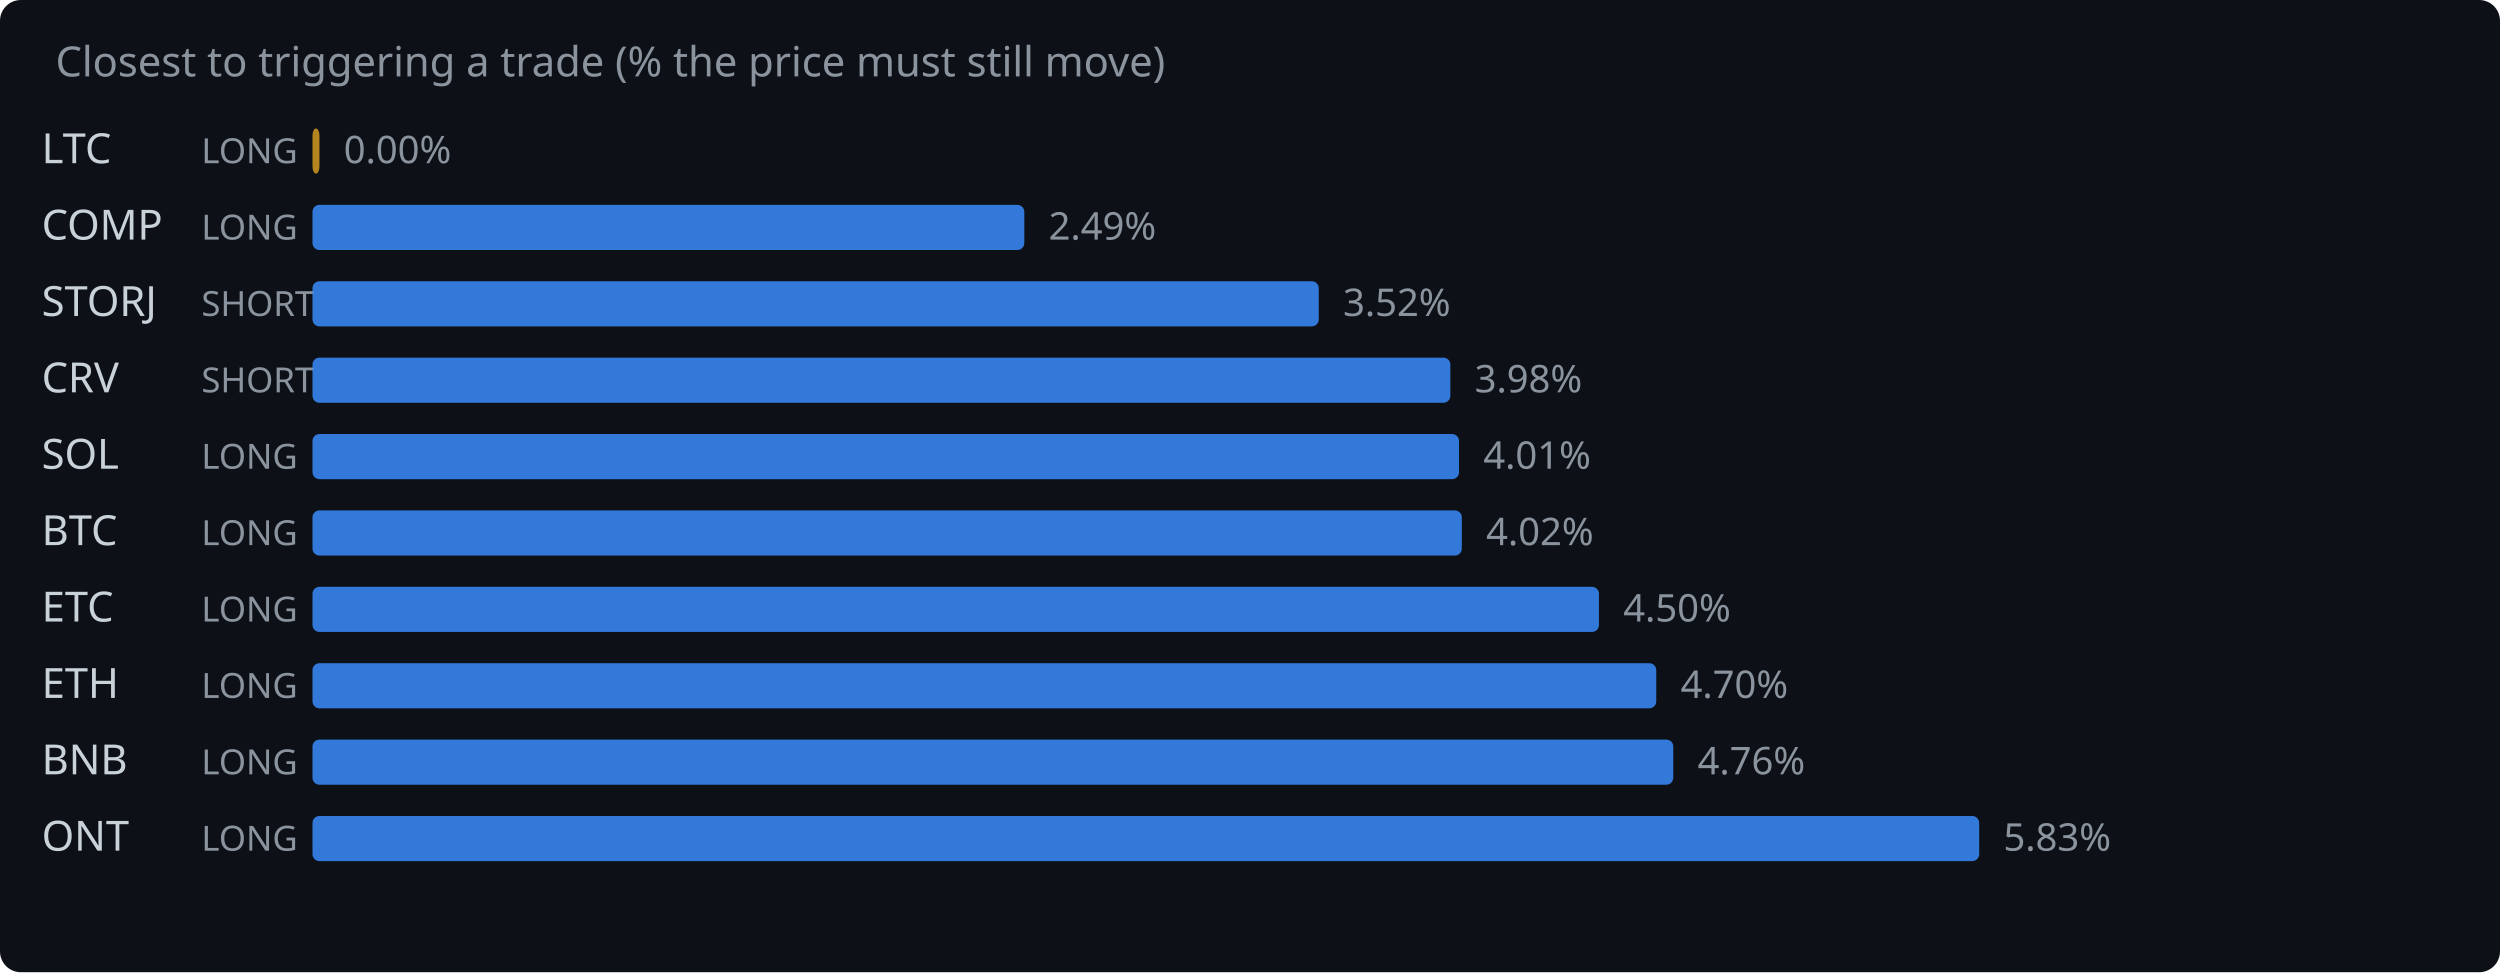
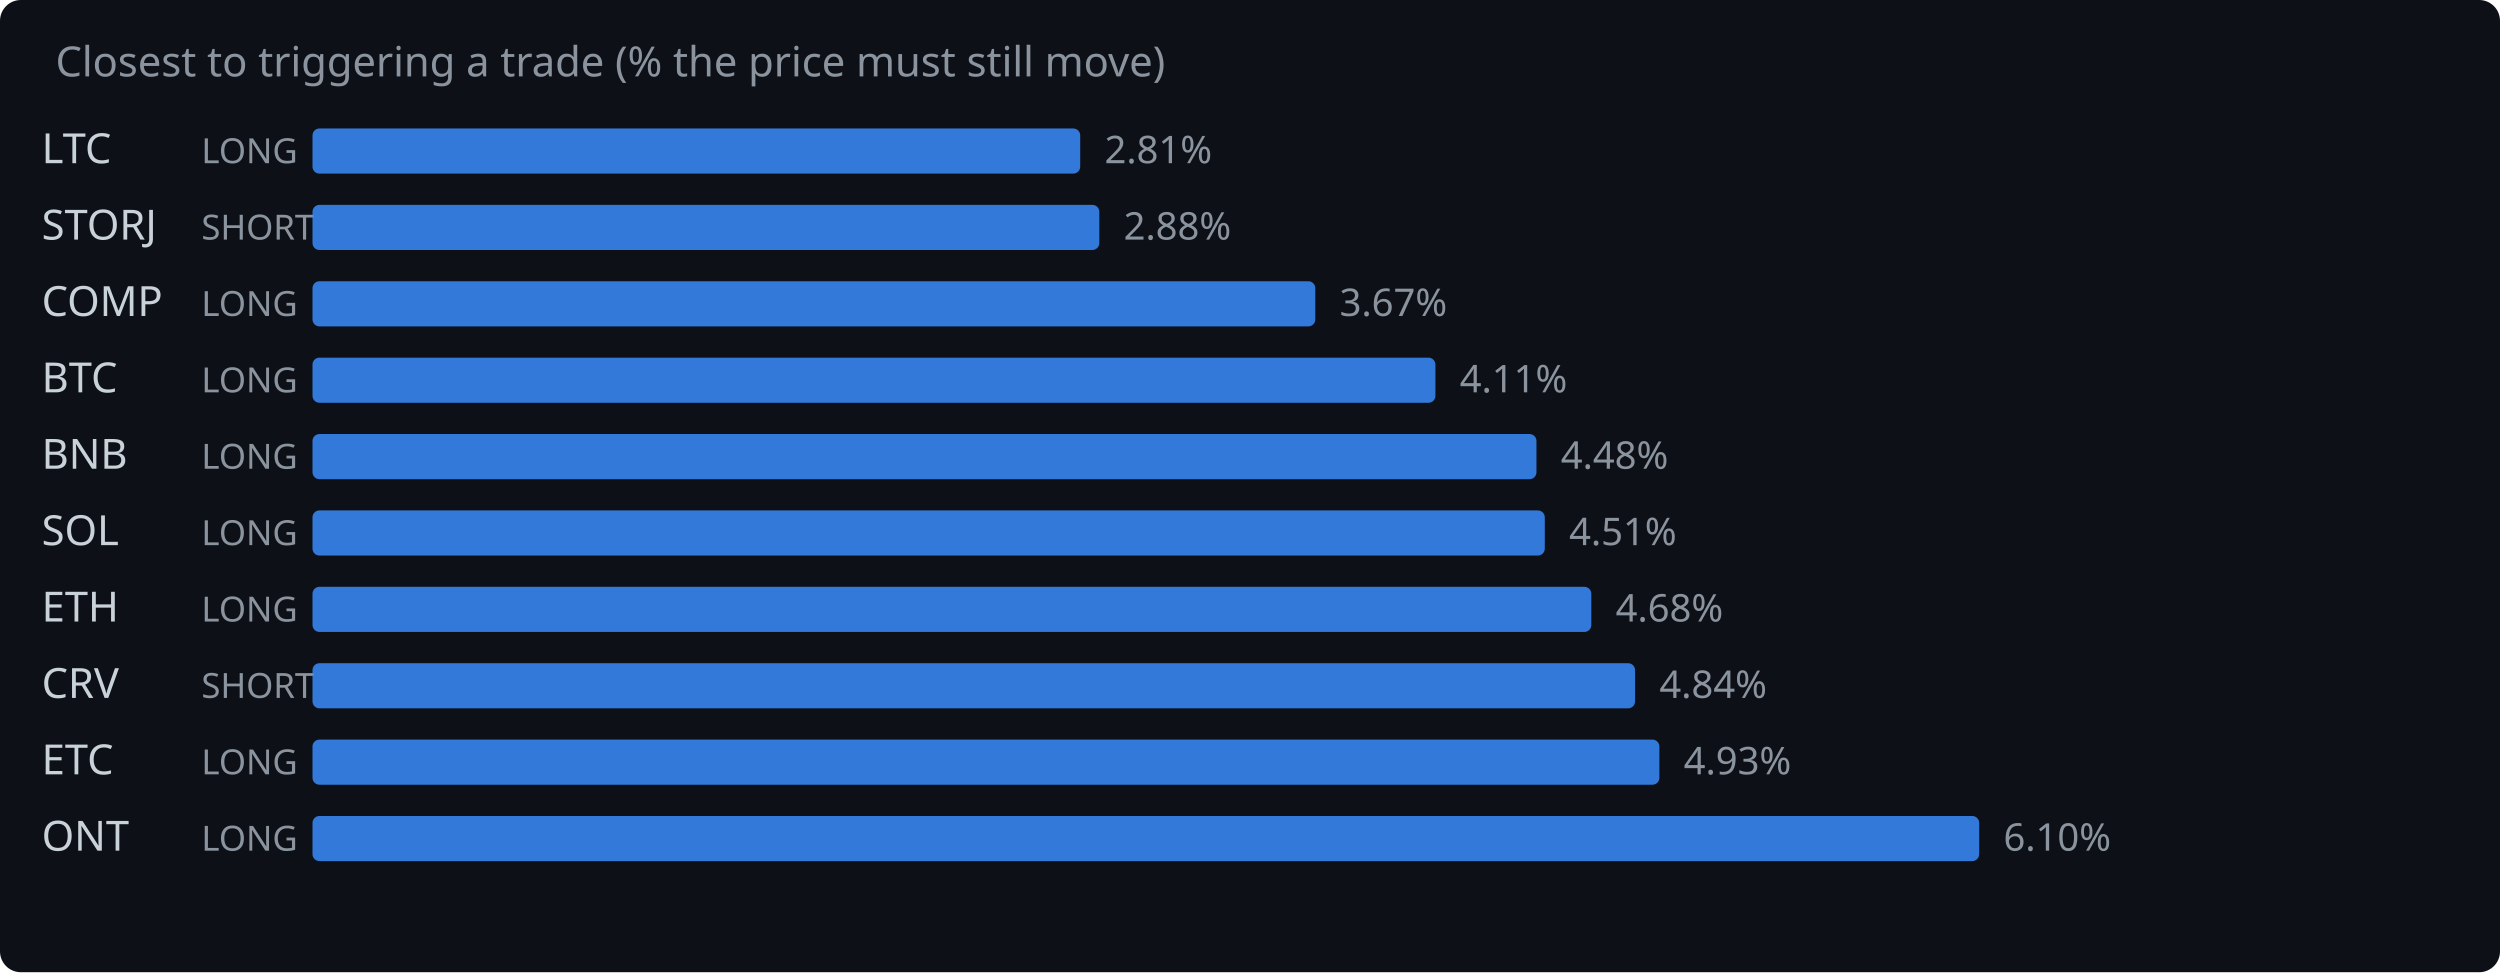
<svg xmlns="http://www.w3.org/2000/svg" width="720" height="280" viewBox="0 0 720 280">
  <rect width="720" height="280" fill="#0d1117" rx="6" />
  <text x="16" y="22" fill="#8b949e" font-family="system-ui,sans-serif" font-size="12">Closest to triggering a trade (% the price must still move)</text>
  <text x="12" y="47" fill="#c9d1d9" font-family="system-ui,sans-serif" font-size="12">LTC</text>
  <text x="58" y="47" fill="#8b949e" font-family="system-ui,sans-serif" font-size="10">LONG</text>
-   <rect x="90" y="37" width="2.0" height="13" rx="2" fill="#d29922" opacity="0.85" />
-   <text x="99.0" y="47" fill="#8b949e" font-family="system-ui,sans-serif" font-size="11">0.00%</text>
-   <text x="12" y="69" fill="#c9d1d9" font-family="system-ui,sans-serif" font-size="12">COMP</text>
-   <text x="58" y="69" fill="#8b949e" font-family="system-ui,sans-serif" font-size="10">LONG</text>
-   <rect x="90" y="59" width="205.0" height="13" rx="2" fill="#388bfd" opacity="0.85" />
-   <text x="302.0" y="69" fill="#8b949e" font-family="system-ui,sans-serif" font-size="11">2.49%</text>
-   <text x="12" y="91" fill="#c9d1d9" font-family="system-ui,sans-serif" font-size="12">STORJ</text>
-   <text x="58" y="91" fill="#8b949e" font-family="system-ui,sans-serif" font-size="10">SHORT</text>
-   <rect x="90" y="81" width="289.8" height="13" rx="2" fill="#388bfd" opacity="0.85" />
-   <text x="386.8" y="91" fill="#8b949e" font-family="system-ui,sans-serif" font-size="11">3.52%</text>
-   <text x="12" y="113" fill="#c9d1d9" font-family="system-ui,sans-serif" font-size="12">CRV</text>
-   <text x="58" y="113" fill="#8b949e" font-family="system-ui,sans-serif" font-size="10">SHORT</text>
-   <rect x="90" y="103" width="327.7" height="13" rx="2" fill="#388bfd" opacity="0.85" />
-   <text x="424.7" y="113" fill="#8b949e" font-family="system-ui,sans-serif" font-size="11">3.98%</text>
-   <text x="12" y="135" fill="#c9d1d9" font-family="system-ui,sans-serif" font-size="12">SOL</text>
+   <rect x="90" y="37" width="221.1" height="13" rx="2" fill="#388bfd" opacity="0.85" />
+   <text x="318.1" y="47" fill="#8b949e" font-family="system-ui,sans-serif" font-size="11">2.81%</text>
+   <text x="12" y="69" fill="#c9d1d9" font-family="system-ui,sans-serif" font-size="12">STORJ</text>
+   <text x="58" y="69" fill="#8b949e" font-family="system-ui,sans-serif" font-size="10">SHORT</text>
+   <rect x="90" y="59" width="226.6" height="13" rx="2" fill="#388bfd" opacity="0.85" />
+   <text x="323.6" y="69" fill="#8b949e" font-family="system-ui,sans-serif" font-size="11">2.88%</text>
+   <text x="12" y="91" fill="#c9d1d9" font-family="system-ui,sans-serif" font-size="12">COMP</text>
+   <text x="58" y="91" fill="#8b949e" font-family="system-ui,sans-serif" font-size="10">LONG</text>
+   <rect x="90" y="81" width="288.8" height="13" rx="2" fill="#388bfd" opacity="0.85" />
+   <text x="385.8" y="91" fill="#8b949e" font-family="system-ui,sans-serif" font-size="11">3.67%</text>
+   <text x="12" y="113" fill="#c9d1d9" font-family="system-ui,sans-serif" font-size="12">BTC</text>
+   <text x="58" y="113" fill="#8b949e" font-family="system-ui,sans-serif" font-size="10">LONG</text>
+   <rect x="90" y="103" width="323.4" height="13" rx="2" fill="#388bfd" opacity="0.85" />
+   <text x="420.4" y="113" fill="#8b949e" font-family="system-ui,sans-serif" font-size="11">4.11%</text>
+   <text x="12" y="135" fill="#c9d1d9" font-family="system-ui,sans-serif" font-size="12">BNB</text>
  <text x="58" y="135" fill="#8b949e" font-family="system-ui,sans-serif" font-size="10">LONG</text>
-   <rect x="90" y="125" width="330.2" height="13" rx="2" fill="#388bfd" opacity="0.85" />
-   <text x="427.2" y="135" fill="#8b949e" font-family="system-ui,sans-serif" font-size="11">4.01%</text>
-   <text x="12" y="157" fill="#c9d1d9" font-family="system-ui,sans-serif" font-size="12">BTC</text>
+   <rect x="90" y="125" width="352.5" height="13" rx="2" fill="#388bfd" opacity="0.85" />
+   <text x="449.5" y="135" fill="#8b949e" font-family="system-ui,sans-serif" font-size="11">4.48%</text>
+   <text x="12" y="157" fill="#c9d1d9" font-family="system-ui,sans-serif" font-size="12">SOL</text>
  <text x="58" y="157" fill="#8b949e" font-family="system-ui,sans-serif" font-size="10">LONG</text>
-   <rect x="90" y="147" width="331.0" height="13" rx="2" fill="#388bfd" opacity="0.85" />
-   <text x="428.0" y="157" fill="#8b949e" font-family="system-ui,sans-serif" font-size="11">4.02%</text>
-   <text x="12" y="179" fill="#c9d1d9" font-family="system-ui,sans-serif" font-size="12">ETC</text>
+   <rect x="90" y="147" width="354.9" height="13" rx="2" fill="#388bfd" opacity="0.85" />
+   <text x="451.9" y="157" fill="#8b949e" font-family="system-ui,sans-serif" font-size="11">4.51%</text>
+   <text x="12" y="179" fill="#c9d1d9" font-family="system-ui,sans-serif" font-size="12">ETH</text>
  <text x="58" y="179" fill="#8b949e" font-family="system-ui,sans-serif" font-size="10">LONG</text>
-   <rect x="90" y="169" width="370.5" height="13" rx="2" fill="#388bfd" opacity="0.85" />
-   <text x="467.5" y="179" fill="#8b949e" font-family="system-ui,sans-serif" font-size="11">4.50%</text>
-   <text x="12" y="201" fill="#c9d1d9" font-family="system-ui,sans-serif" font-size="12">ETH</text>
-   <text x="58" y="201" fill="#8b949e" font-family="system-ui,sans-serif" font-size="10">LONG</text>
-   <rect x="90" y="191" width="387.0" height="13" rx="2" fill="#388bfd" opacity="0.85" />
-   <text x="484.0" y="201" fill="#8b949e" font-family="system-ui,sans-serif" font-size="11">4.70%</text>
-   <text x="12" y="223" fill="#c9d1d9" font-family="system-ui,sans-serif" font-size="12">BNB</text>
+   <rect x="90" y="169" width="368.3" height="13" rx="2" fill="#388bfd" opacity="0.85" />
+   <text x="465.3" y="179" fill="#8b949e" font-family="system-ui,sans-serif" font-size="11">4.68%</text>
+   <text x="12" y="201" fill="#c9d1d9" font-family="system-ui,sans-serif" font-size="12">CRV</text>
+   <text x="58" y="201" fill="#8b949e" font-family="system-ui,sans-serif" font-size="10">SHORT</text>
+   <rect x="90" y="191" width="380.9" height="13" rx="2" fill="#388bfd" opacity="0.85" />
+   <text x="477.9" y="201" fill="#8b949e" font-family="system-ui,sans-serif" font-size="11">4.84%</text>
+   <text x="12" y="223" fill="#c9d1d9" font-family="system-ui,sans-serif" font-size="12">ETC</text>
  <text x="58" y="223" fill="#8b949e" font-family="system-ui,sans-serif" font-size="10">LONG</text>
-   <rect x="90" y="213" width="391.9" height="13" rx="2" fill="#388bfd" opacity="0.85" />
-   <text x="488.9" y="223" fill="#8b949e" font-family="system-ui,sans-serif" font-size="11">4.76%</text>
+   <rect x="90" y="213" width="387.9" height="13" rx="2" fill="#388bfd" opacity="0.85" />
+   <text x="484.9" y="223" fill="#8b949e" font-family="system-ui,sans-serif" font-size="11">4.93%</text>
  <text x="12" y="245" fill="#c9d1d9" font-family="system-ui,sans-serif" font-size="12">ONT</text>
  <text x="58" y="245" fill="#8b949e" font-family="system-ui,sans-serif" font-size="10">LONG</text>
  <rect x="90" y="235" width="480.0" height="13" rx="2" fill="#388bfd" opacity="0.85" />
-   <text x="577.0" y="245" fill="#8b949e" font-family="system-ui,sans-serif" font-size="11">5.83%</text>
+   <text x="577.0" y="245" fill="#8b949e" font-family="system-ui,sans-serif" font-size="11">6.10%</text>
</svg>
